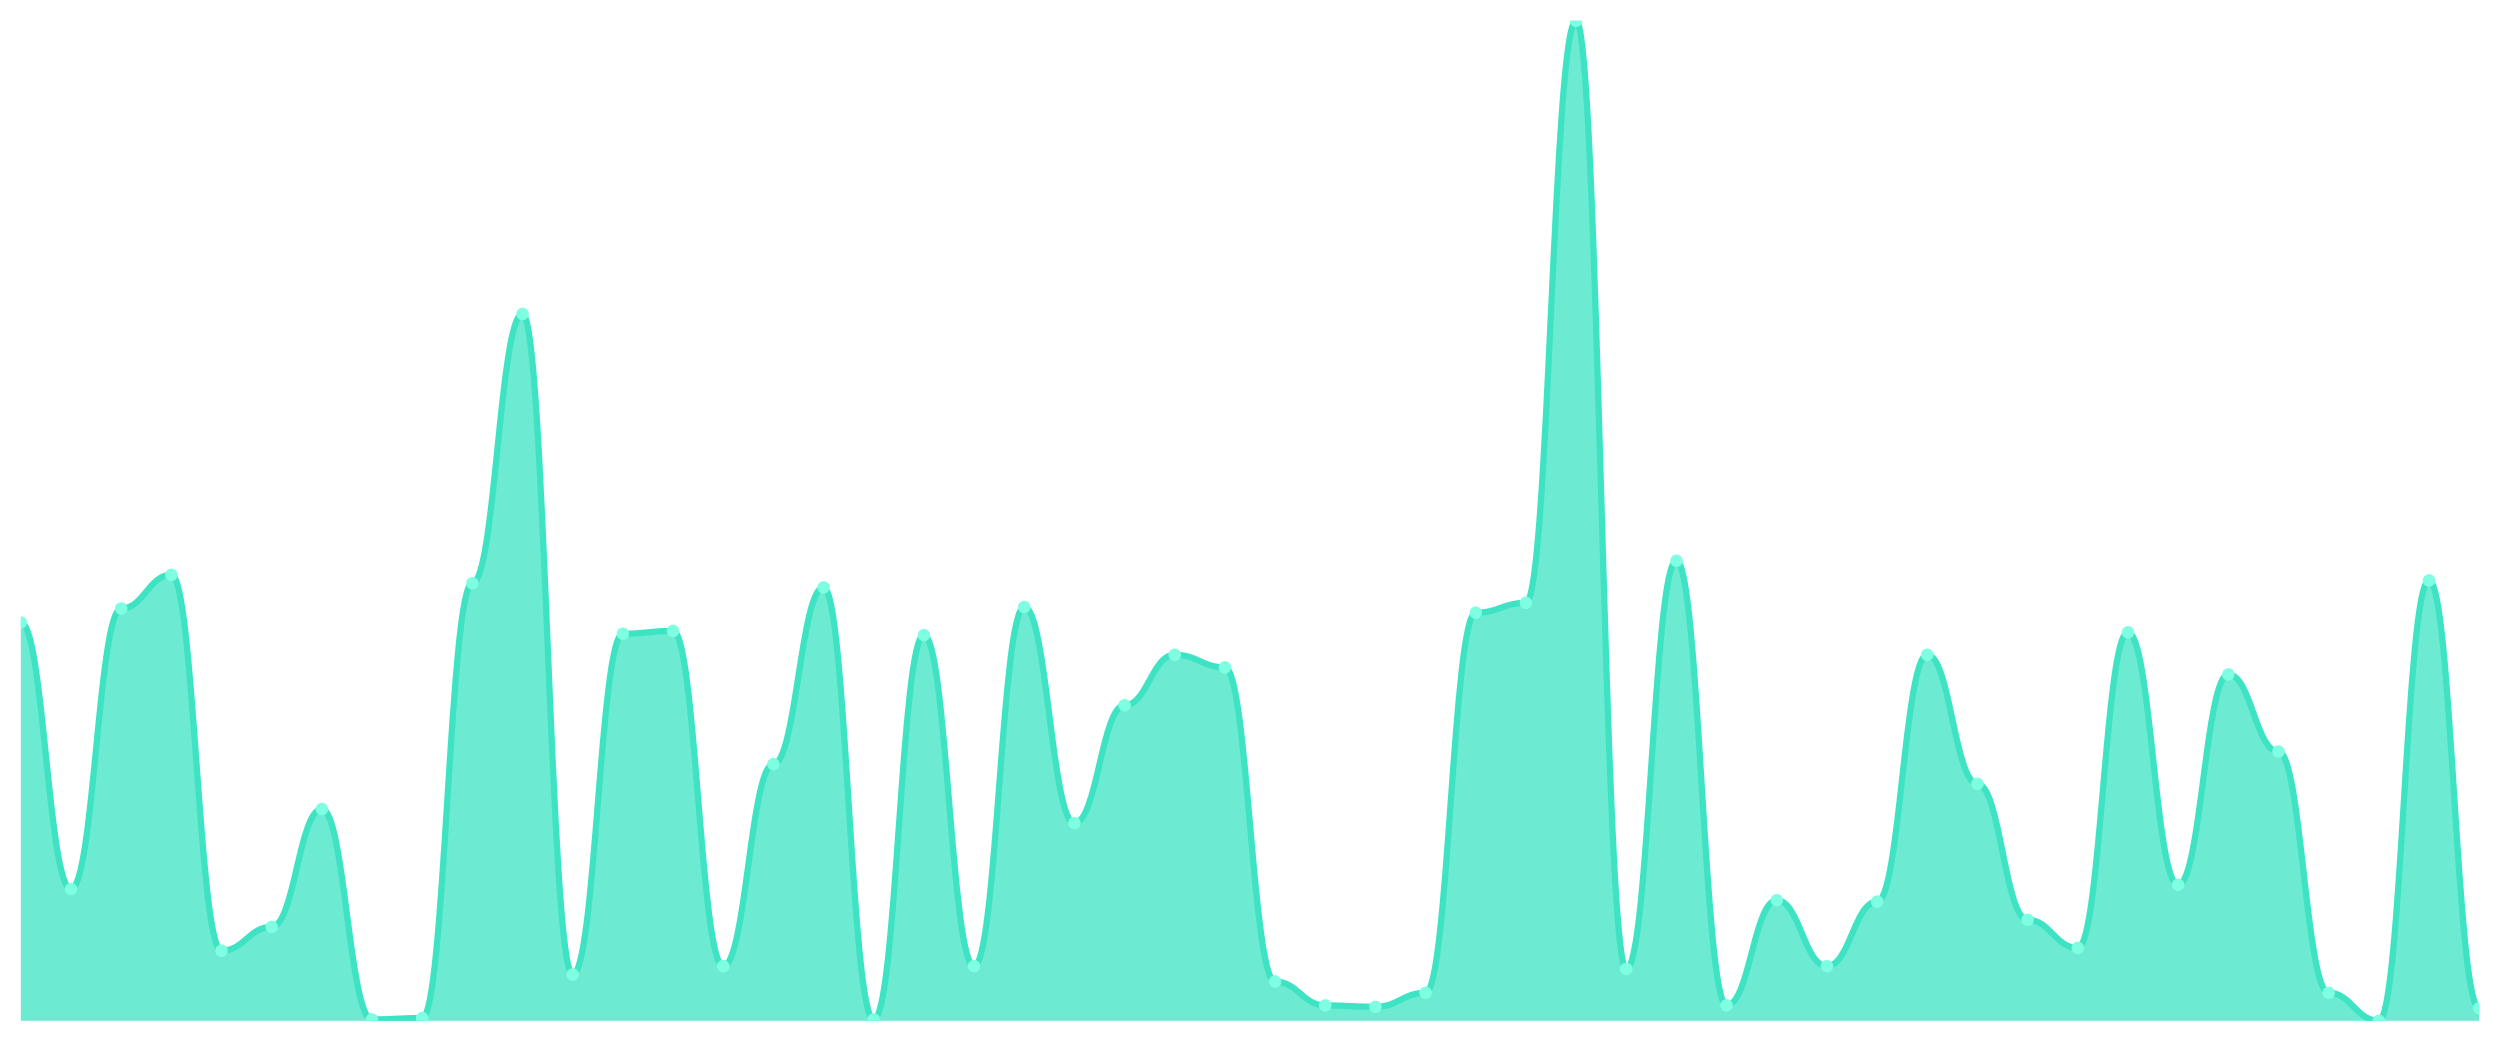
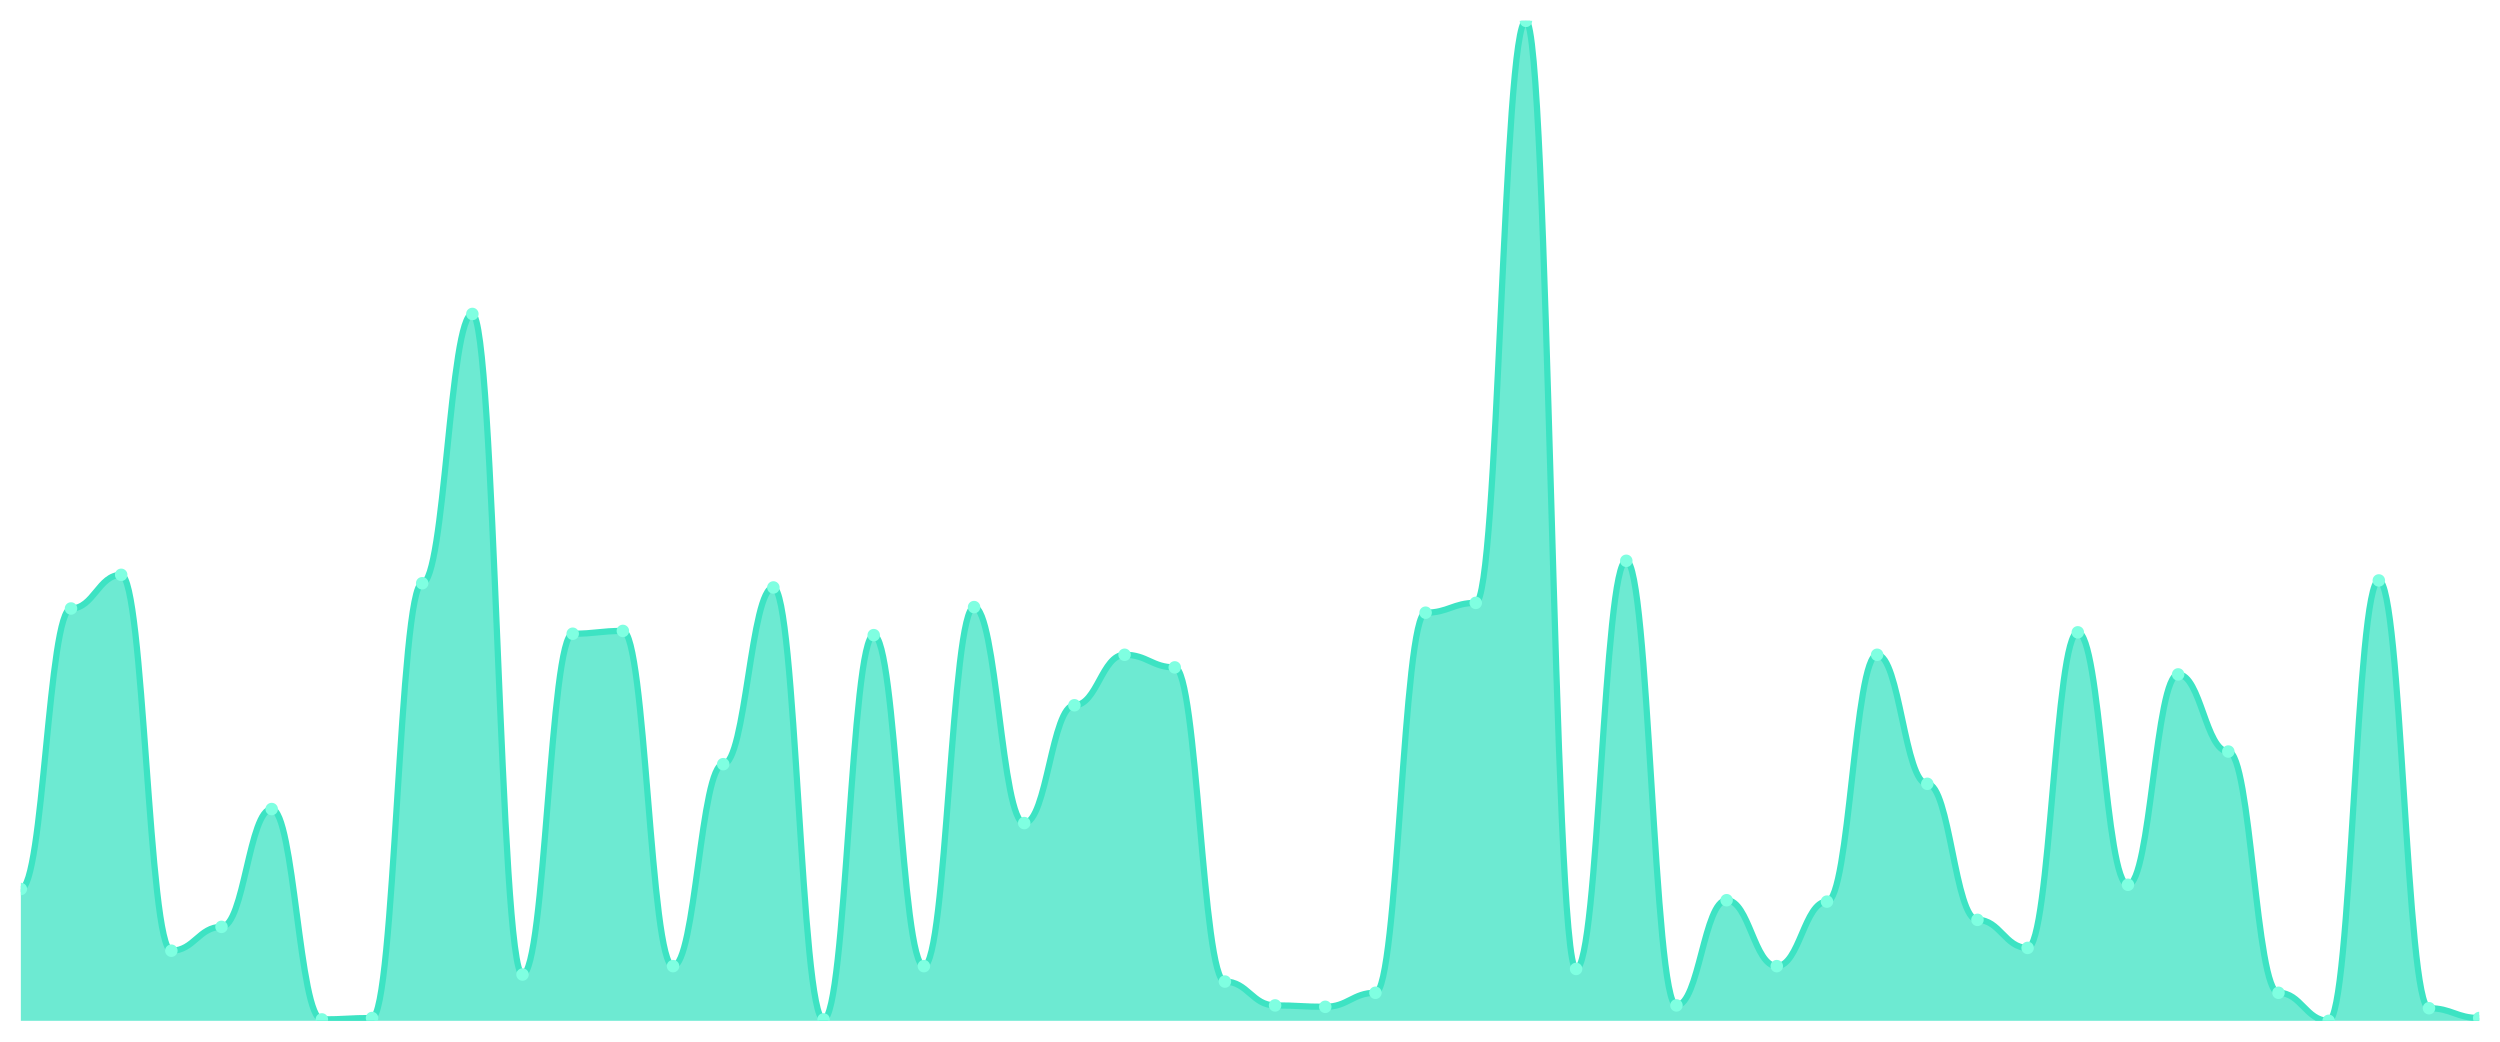
<svg xmlns="http://www.w3.org/2000/svg" viewBox="0 0 1200 500" width="1200" height="500">
  <defs>
    <clipPath id="c">
      <rect x="10" y="10" width="1180" height="480" />
    </clipPath>
  </defs>
  <rect width="1200" height="500" fill="none" />
  <g clip-path="url(#c)">
-     <path d="M 10,490 L 10,298.808 C 20.837,298.808 23.245,426.718 34.082,426.718 C 44.918,426.718 47.327,292.076 58.163,292.076 C 69,292.076 71.408,275.919 82.245,275.919 C 93.082,275.919 95.49,456.339 106.327,456.339 C 117.163,456.339 119.571,444.895 130.408,444.895 C 141.245,444.895 143.653,388.345 154.49,388.345 C 165.327,388.345 167.735,489.327 178.571,489.327 C 189.408,489.327 191.816,488.654 202.653,488.654 C 213.49,488.654 215.898,279.958 226.735,279.958 C 237.571,279.958 239.98,150.701 250.816,150.701 C 261.653,150.701 264.061,467.784 274.898,467.784 C 285.735,467.784 288.143,304.194 298.98,304.194 C 309.816,304.194 312.224,302.847 323.061,302.847 C 333.898,302.847 336.306,463.745 347.143,463.745 C 357.98,463.745 360.388,366.802 371.224,366.802 C 382.061,366.802 384.469,281.978 395.306,281.978 C 406.143,281.978 408.551,489.327 419.388,489.327 C 430.224,489.327 432.633,304.867 443.469,304.867 C 454.306,304.867 456.714,463.745 467.551,463.745 C 478.388,463.745 480.796,291.403 491.633,291.403 C 502.469,291.403 504.878,395.077 515.714,395.077 C 526.551,395.077 528.959,338.527 539.796,338.527 C 550.633,338.527 553.041,314.292 563.878,314.292 C 574.714,314.292 577.122,320.351 587.959,320.351 C 598.796,320.351 601.204,471.15 612.041,471.15 C 622.878,471.15 625.286,482.595 636.122,482.595 C 646.959,482.595 649.367,483.268 660.204,483.268 C 671.041,483.268 673.449,476.536 684.286,476.536 C 695.122,476.536 697.531,294.095 708.367,294.095 C 719.204,294.095 721.612,289.383 732.449,289.383 C 743.286,289.383 745.694,10 756.531,10 C 767.367,10 769.776,465.091 780.612,465.091 C 791.449,465.091 793.857,269.187 804.694,269.187 C 815.531,269.187 817.939,482.595 828.776,482.595 C 839.612,482.595 842.02,432.104 852.857,432.104 C 863.694,432.104 866.102,463.745 876.939,463.745 C 887.776,463.745 890.184,432.777 901.02,432.777 C 911.857,432.777 914.265,314.292 925.102,314.292 C 935.939,314.292 938.347,376.227 949.184,376.227 C 960.02,376.227 962.429,441.529 973.265,441.529 C 984.102,441.529 986.51,454.993 997.347,454.993 C 1008.184,454.993 1010.592,303.52 1021.429,303.52 C 1032.265,303.52 1034.673,424.698 1045.51,424.698 C 1056.347,424.698 1058.755,323.717 1069.592,323.717 C 1080.429,323.717 1082.837,360.743 1093.673,360.743 C 1104.51,360.743 1106.918,476.536 1117.755,476.536 C 1128.592,476.536 1131,490 1141.837,490 C 1152.673,490 1155.082,278.612 1165.918,278.612 C 1176.755,278.612 1179.163,483.941 1190,483.941 L 1190,490 Z" fill="rgba(61,227,195,0.75)" />
-     <path d="M 10,298.808 C 20.837,298.808 23.245,426.718 34.082,426.718 C 44.918,426.718 47.327,292.076 58.163,292.076 C 69,292.076 71.408,275.919 82.245,275.919 C 93.082,275.919 95.49,456.339 106.327,456.339 C 117.163,456.339 119.571,444.895 130.408,444.895 C 141.245,444.895 143.653,388.345 154.49,388.345 C 165.327,388.345 167.735,489.327 178.571,489.327 C 189.408,489.327 191.816,488.654 202.653,488.654 C 213.49,488.654 215.898,279.958 226.735,279.958 C 237.571,279.958 239.98,150.701 250.816,150.701 C 261.653,150.701 264.061,467.784 274.898,467.784 C 285.735,467.784 288.143,304.194 298.98,304.194 C 309.816,304.194 312.224,302.847 323.061,302.847 C 333.898,302.847 336.306,463.745 347.143,463.745 C 357.98,463.745 360.388,366.802 371.224,366.802 C 382.061,366.802 384.469,281.978 395.306,281.978 C 406.143,281.978 408.551,489.327 419.388,489.327 C 430.224,489.327 432.633,304.867 443.469,304.867 C 454.306,304.867 456.714,463.745 467.551,463.745 C 478.388,463.745 480.796,291.403 491.633,291.403 C 502.469,291.403 504.878,395.077 515.714,395.077 C 526.551,395.077 528.959,338.527 539.796,338.527 C 550.633,338.527 553.041,314.292 563.878,314.292 C 574.714,314.292 577.122,320.351 587.959,320.351 C 598.796,320.351 601.204,471.15 612.041,471.15 C 622.878,471.15 625.286,482.595 636.122,482.595 C 646.959,482.595 649.367,483.268 660.204,483.268 C 671.041,483.268 673.449,476.536 684.286,476.536 C 695.122,476.536 697.531,294.095 708.367,294.095 C 719.204,294.095 721.612,289.383 732.449,289.383 C 743.286,289.383 745.694,10 756.531,10 C 767.367,10 769.776,465.091 780.612,465.091 C 791.449,465.091 793.857,269.187 804.694,269.187 C 815.531,269.187 817.939,482.595 828.776,482.595 C 839.612,482.595 842.02,432.104 852.857,432.104 C 863.694,432.104 866.102,463.745 876.939,463.745 C 887.776,463.745 890.184,432.777 901.02,432.777 C 911.857,432.777 914.265,314.292 925.102,314.292 C 935.939,314.292 938.347,376.227 949.184,376.227 C 960.02,376.227 962.429,441.529 973.265,441.529 C 984.102,441.529 986.51,454.993 997.347,454.993 C 1008.184,454.993 1010.592,303.52 1021.429,303.52 C 1032.265,303.52 1034.673,424.698 1045.51,424.698 C 1056.347,424.698 1058.755,323.717 1069.592,323.717 C 1080.429,323.717 1082.837,360.743 1093.673,360.743 C 1104.51,360.743 1106.918,476.536 1117.755,476.536 C 1128.592,476.536 1131,490 1141.837,490 C 1152.673,490 1155.082,278.612 1165.918,278.612 C 1176.755,278.612 1179.163,483.941 1190,483.941" fill="none" stroke="#3de3c3" stroke-width="3" stroke-linecap="round" stroke-linejoin="round" />
-     <circle cx="10" cy="298.808" r="3" fill="#7fffe1" />
-     <circle cx="34.082" cy="426.718" r="3" fill="#7fffe1" />
-     <circle cx="58.163" cy="292.076" r="3" fill="#7fffe1" />
-     <circle cx="82.245" cy="275.919" r="3" fill="#7fffe1" />
-     <circle cx="106.327" cy="456.339" r="3" fill="#7fffe1" />
-     <circle cx="130.408" cy="444.895" r="3" fill="#7fffe1" />
-     <circle cx="154.49" cy="388.345" r="3" fill="#7fffe1" />
-     <circle cx="178.571" cy="489.327" r="3" fill="#7fffe1" />
-     <circle cx="202.653" cy="488.654" r="3" fill="#7fffe1" />
-     <circle cx="226.735" cy="279.958" r="3" fill="#7fffe1" />
-     <circle cx="250.816" cy="150.701" r="3" fill="#7fffe1" />
-     <circle cx="274.898" cy="467.784" r="3" fill="#7fffe1" />
-     <circle cx="298.98" cy="304.194" r="3" fill="#7fffe1" />
-     <circle cx="323.061" cy="302.847" r="3" fill="#7fffe1" />
-     <circle cx="347.143" cy="463.745" r="3" fill="#7fffe1" />
-     <circle cx="371.224" cy="366.802" r="3" fill="#7fffe1" />
-     <circle cx="395.306" cy="281.978" r="3" fill="#7fffe1" />
-     <circle cx="419.388" cy="489.327" r="3" fill="#7fffe1" />
-     <circle cx="443.469" cy="304.867" r="3" fill="#7fffe1" />
-     <circle cx="467.551" cy="463.745" r="3" fill="#7fffe1" />
-     <circle cx="491.633" cy="291.403" r="3" fill="#7fffe1" />
-     <circle cx="515.714" cy="395.077" r="3" fill="#7fffe1" />
-     <circle cx="539.796" cy="338.527" r="3" fill="#7fffe1" />
-     <circle cx="563.878" cy="314.292" r="3" fill="#7fffe1" />
-     <circle cx="587.959" cy="320.351" r="3" fill="#7fffe1" />
-     <circle cx="612.041" cy="471.15" r="3" fill="#7fffe1" />
-     <circle cx="636.122" cy="482.595" r="3" fill="#7fffe1" />
-     <circle cx="660.204" cy="483.268" r="3" fill="#7fffe1" />
-     <circle cx="684.286" cy="476.536" r="3" fill="#7fffe1" />
-     <circle cx="708.367" cy="294.095" r="3" fill="#7fffe1" />
-     <circle cx="732.449" cy="289.383" r="3" fill="#7fffe1" />
-     <circle cx="756.531" cy="10" r="3" fill="#7fffe1" />
-     <circle cx="780.612" cy="465.091" r="3" fill="#7fffe1" />
-     <circle cx="804.694" cy="269.187" r="3" fill="#7fffe1" />
-     <circle cx="828.776" cy="482.595" r="3" fill="#7fffe1" />
-     <circle cx="852.857" cy="432.104" r="3" fill="#7fffe1" />
-     <circle cx="876.939" cy="463.745" r="3" fill="#7fffe1" />
-     <circle cx="901.02" cy="432.777" r="3" fill="#7fffe1" />
-     <circle cx="925.102" cy="314.292" r="3" fill="#7fffe1" />
-     <circle cx="949.184" cy="376.227" r="3" fill="#7fffe1" />
-     <circle cx="973.265" cy="441.529" r="3" fill="#7fffe1" />
-     <circle cx="997.347" cy="454.993" r="3" fill="#7fffe1" />
-     <circle cx="1021.429" cy="303.52" r="3" fill="#7fffe1" />
-     <circle cx="1045.51" cy="424.698" r="3" fill="#7fffe1" />
-     <circle cx="1069.592" cy="323.717" r="3" fill="#7fffe1" />
-     <circle cx="1093.673" cy="360.743" r="3" fill="#7fffe1" />
-     <circle cx="1117.755" cy="476.536" r="3" fill="#7fffe1" />
-     <circle cx="1141.837" cy="490" r="3" fill="#7fffe1" />
-     <circle cx="1165.918" cy="278.612" r="3" fill="#7fffe1" />
-     <circle cx="1190" cy="483.941" r="3" fill="#7fffe1" />
+     <path d="M 10,490 L 10,426.718 C 20.837,426.718 23.245,292.076 34.082,292.076 C 44.918,292.076 47.327,275.919 58.163,275.919 C 69,275.919 71.408,456.339 82.245,456.339 C 93.082,456.339 95.49,444.895 106.327,444.895 C 117.163,444.895 119.571,388.345 130.408,388.345 C 141.245,388.345 143.653,489.327 154.49,489.327 C 165.327,489.327 167.735,488.654 178.571,488.654 C 189.408,488.654 191.816,279.958 202.653,279.958 C 213.49,279.958 215.898,150.701 226.735,150.701 C 237.571,150.701 239.98,467.784 250.816,467.784 C 261.653,467.784 264.061,304.194 274.898,304.194 C 285.735,304.194 288.143,302.847 298.98,302.847 C 309.816,302.847 312.224,463.745 323.061,463.745 C 333.898,463.745 336.306,366.802 347.143,366.802 C 357.98,366.802 360.388,281.978 371.224,281.978 C 382.061,281.978 384.469,489.327 395.306,489.327 C 406.143,489.327 408.551,304.867 419.388,304.867 C 430.224,304.867 432.633,463.745 443.469,463.745 C 454.306,463.745 456.714,291.403 467.551,291.403 C 478.388,291.403 480.796,395.077 491.633,395.077 C 502.469,395.077 504.878,338.527 515.714,338.527 C 526.551,338.527 528.959,314.292 539.796,314.292 C 550.633,314.292 553.041,320.351 563.878,320.351 C 574.714,320.351 577.122,471.15 587.959,471.15 C 598.796,471.15 601.204,482.595 612.041,482.595 C 622.878,482.595 625.286,483.268 636.122,483.268 C 646.959,483.268 649.367,476.536 660.204,476.536 C 671.041,476.536 673.449,294.095 684.286,294.095 C 695.122,294.095 697.531,289.383 708.367,289.383 C 719.204,289.383 721.612,10 732.449,10 C 743.286,10 745.694,465.091 756.531,465.091 C 767.367,465.091 769.776,269.187 780.612,269.187 C 791.449,269.187 793.857,482.595 804.694,482.595 C 815.531,482.595 817.939,432.104 828.776,432.104 C 839.612,432.104 842.02,463.745 852.857,463.745 C 863.694,463.745 866.102,432.777 876.939,432.777 C 887.776,432.777 890.184,314.292 901.02,314.292 C 911.857,314.292 914.265,376.227 925.102,376.227 C 935.939,376.227 938.347,441.529 949.184,441.529 C 960.02,441.529 962.429,454.993 973.265,454.993 C 984.102,454.993 986.51,303.52 997.347,303.52 C 1008.184,303.52 1010.592,424.698 1021.429,424.698 C 1032.265,424.698 1034.673,323.717 1045.51,323.717 C 1056.347,323.717 1058.755,360.743 1069.592,360.743 C 1080.429,360.743 1082.837,476.536 1093.673,476.536 C 1104.51,476.536 1106.918,490 1117.755,490 C 1128.592,490 1131,278.612 1141.837,278.612 C 1152.673,278.612 1155.082,483.941 1165.918,483.941 C 1176.755,483.941 1179.163,488.654 1190,488.654 L 1190,490 Z" fill="rgba(61,227,195,0.75)" />
+     <path d="M 10,426.718 C 20.837,426.718 23.245,292.076 34.082,292.076 C 44.918,292.076 47.327,275.919 58.163,275.919 C 69,275.919 71.408,456.339 82.245,456.339 C 93.082,456.339 95.49,444.895 106.327,444.895 C 117.163,444.895 119.571,388.345 130.408,388.345 C 141.245,388.345 143.653,489.327 154.49,489.327 C 165.327,489.327 167.735,488.654 178.571,488.654 C 189.408,488.654 191.816,279.958 202.653,279.958 C 213.49,279.958 215.898,150.701 226.735,150.701 C 237.571,150.701 239.98,467.784 250.816,467.784 C 261.653,467.784 264.061,304.194 274.898,304.194 C 285.735,304.194 288.143,302.847 298.98,302.847 C 309.816,302.847 312.224,463.745 323.061,463.745 C 333.898,463.745 336.306,366.802 347.143,366.802 C 357.98,366.802 360.388,281.978 371.224,281.978 C 382.061,281.978 384.469,489.327 395.306,489.327 C 406.143,489.327 408.551,304.867 419.388,304.867 C 430.224,304.867 432.633,463.745 443.469,463.745 C 454.306,463.745 456.714,291.403 467.551,291.403 C 478.388,291.403 480.796,395.077 491.633,395.077 C 502.469,395.077 504.878,338.527 515.714,338.527 C 526.551,338.527 528.959,314.292 539.796,314.292 C 550.633,314.292 553.041,320.351 563.878,320.351 C 574.714,320.351 577.122,471.15 587.959,471.15 C 598.796,471.15 601.204,482.595 612.041,482.595 C 622.878,482.595 625.286,483.268 636.122,483.268 C 646.959,483.268 649.367,476.536 660.204,476.536 C 671.041,476.536 673.449,294.095 684.286,294.095 C 695.122,294.095 697.531,289.383 708.367,289.383 C 719.204,289.383 721.612,10 732.449,10 C 743.286,10 745.694,465.091 756.531,465.091 C 767.367,465.091 769.776,269.187 780.612,269.187 C 791.449,269.187 793.857,482.595 804.694,482.595 C 815.531,482.595 817.939,432.104 828.776,432.104 C 839.612,432.104 842.02,463.745 852.857,463.745 C 863.694,463.745 866.102,432.777 876.939,432.777 C 887.776,432.777 890.184,314.292 901.02,314.292 C 911.857,314.292 914.265,376.227 925.102,376.227 C 935.939,376.227 938.347,441.529 949.184,441.529 C 960.02,441.529 962.429,454.993 973.265,454.993 C 984.102,454.993 986.51,303.52 997.347,303.52 C 1008.184,303.52 1010.592,424.698 1021.429,424.698 C 1032.265,424.698 1034.673,323.717 1045.51,323.717 C 1056.347,323.717 1058.755,360.743 1069.592,360.743 C 1080.429,360.743 1082.837,476.536 1093.673,476.536 C 1104.51,476.536 1106.918,490 1117.755,490 C 1128.592,490 1131,278.612 1141.837,278.612 C 1152.673,278.612 1155.082,483.941 1165.918,483.941 C 1176.755,483.941 1179.163,488.654 1190,488.654" fill="none" stroke="#3de3c3" stroke-width="3" stroke-linecap="round" stroke-linejoin="round" />
+     <circle cx="10" cy="426.718" r="3" fill="#7fffe1" />
+     <circle cx="34.082" cy="292.076" r="3" fill="#7fffe1" />
+     <circle cx="58.163" cy="275.919" r="3" fill="#7fffe1" />
+     <circle cx="82.245" cy="456.339" r="3" fill="#7fffe1" />
+     <circle cx="106.327" cy="444.895" r="3" fill="#7fffe1" />
+     <circle cx="130.408" cy="388.345" r="3" fill="#7fffe1" />
+     <circle cx="154.49" cy="489.327" r="3" fill="#7fffe1" />
+     <circle cx="178.571" cy="488.654" r="3" fill="#7fffe1" />
+     <circle cx="202.653" cy="279.958" r="3" fill="#7fffe1" />
+     <circle cx="226.735" cy="150.701" r="3" fill="#7fffe1" />
+     <circle cx="250.816" cy="467.784" r="3" fill="#7fffe1" />
+     <circle cx="274.898" cy="304.194" r="3" fill="#7fffe1" />
+     <circle cx="298.98" cy="302.847" r="3" fill="#7fffe1" />
+     <circle cx="323.061" cy="463.745" r="3" fill="#7fffe1" />
+     <circle cx="347.143" cy="366.802" r="3" fill="#7fffe1" />
+     <circle cx="371.224" cy="281.978" r="3" fill="#7fffe1" />
+     <circle cx="395.306" cy="489.327" r="3" fill="#7fffe1" />
+     <circle cx="419.388" cy="304.867" r="3" fill="#7fffe1" />
+     <circle cx="443.469" cy="463.745" r="3" fill="#7fffe1" />
+     <circle cx="467.551" cy="291.403" r="3" fill="#7fffe1" />
+     <circle cx="491.633" cy="395.077" r="3" fill="#7fffe1" />
+     <circle cx="515.714" cy="338.527" r="3" fill="#7fffe1" />
+     <circle cx="539.796" cy="314.292" r="3" fill="#7fffe1" />
+     <circle cx="563.878" cy="320.351" r="3" fill="#7fffe1" />
+     <circle cx="587.959" cy="471.15" r="3" fill="#7fffe1" />
+     <circle cx="612.041" cy="482.595" r="3" fill="#7fffe1" />
+     <circle cx="636.122" cy="483.268" r="3" fill="#7fffe1" />
+     <circle cx="660.204" cy="476.536" r="3" fill="#7fffe1" />
+     <circle cx="684.286" cy="294.095" r="3" fill="#7fffe1" />
+     <circle cx="708.367" cy="289.383" r="3" fill="#7fffe1" />
+     <circle cx="732.449" cy="10" r="3" fill="#7fffe1" />
+     <circle cx="756.531" cy="465.091" r="3" fill="#7fffe1" />
+     <circle cx="780.612" cy="269.187" r="3" fill="#7fffe1" />
+     <circle cx="804.694" cy="482.595" r="3" fill="#7fffe1" />
+     <circle cx="828.776" cy="432.104" r="3" fill="#7fffe1" />
+     <circle cx="852.857" cy="463.745" r="3" fill="#7fffe1" />
+     <circle cx="876.939" cy="432.777" r="3" fill="#7fffe1" />
+     <circle cx="901.02" cy="314.292" r="3" fill="#7fffe1" />
+     <circle cx="925.102" cy="376.227" r="3" fill="#7fffe1" />
+     <circle cx="949.184" cy="441.529" r="3" fill="#7fffe1" />
+     <circle cx="973.265" cy="454.993" r="3" fill="#7fffe1" />
+     <circle cx="997.347" cy="303.52" r="3" fill="#7fffe1" />
+     <circle cx="1021.429" cy="424.698" r="3" fill="#7fffe1" />
+     <circle cx="1045.51" cy="323.717" r="3" fill="#7fffe1" />
+     <circle cx="1069.592" cy="360.743" r="3" fill="#7fffe1" />
+     <circle cx="1093.673" cy="476.536" r="3" fill="#7fffe1" />
+     <circle cx="1117.755" cy="490" r="3" fill="#7fffe1" />
+     <circle cx="1141.837" cy="278.612" r="3" fill="#7fffe1" />
+     <circle cx="1165.918" cy="483.941" r="3" fill="#7fffe1" />
+     <circle cx="1190" cy="488.654" r="3" fill="#7fffe1" />
  </g>
</svg>
